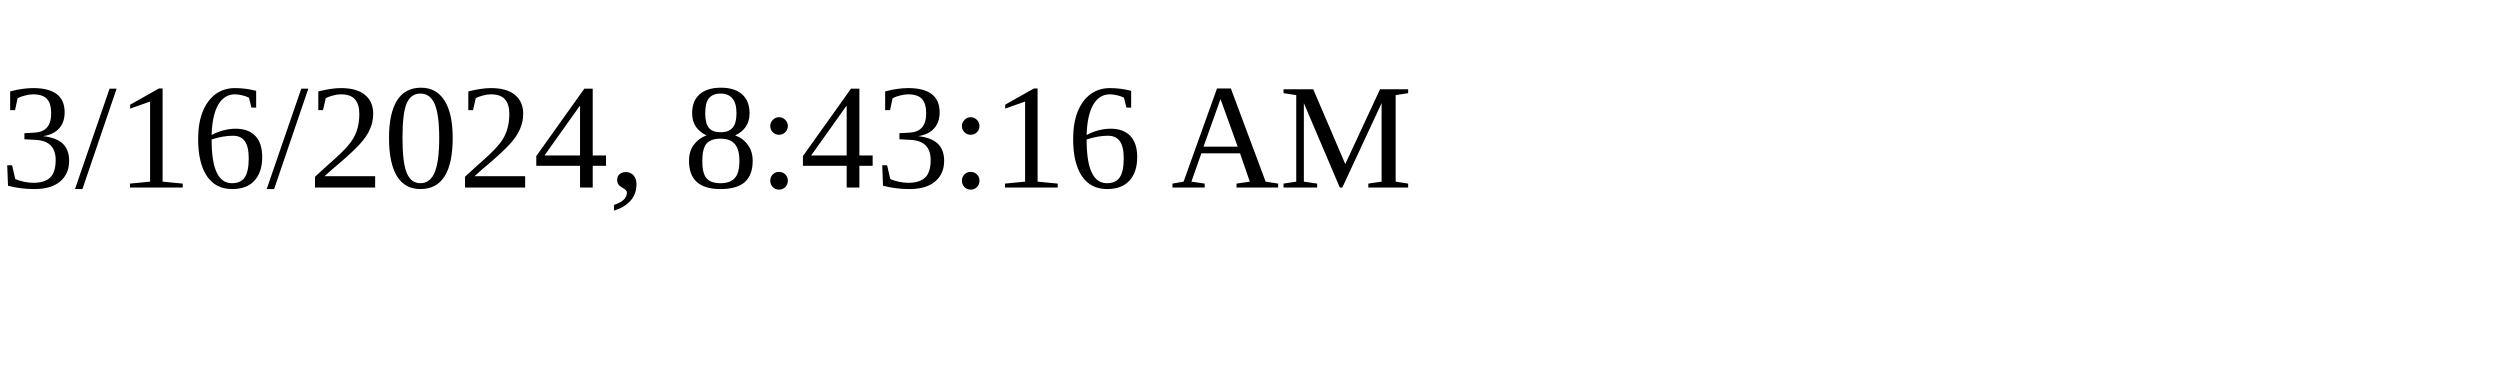
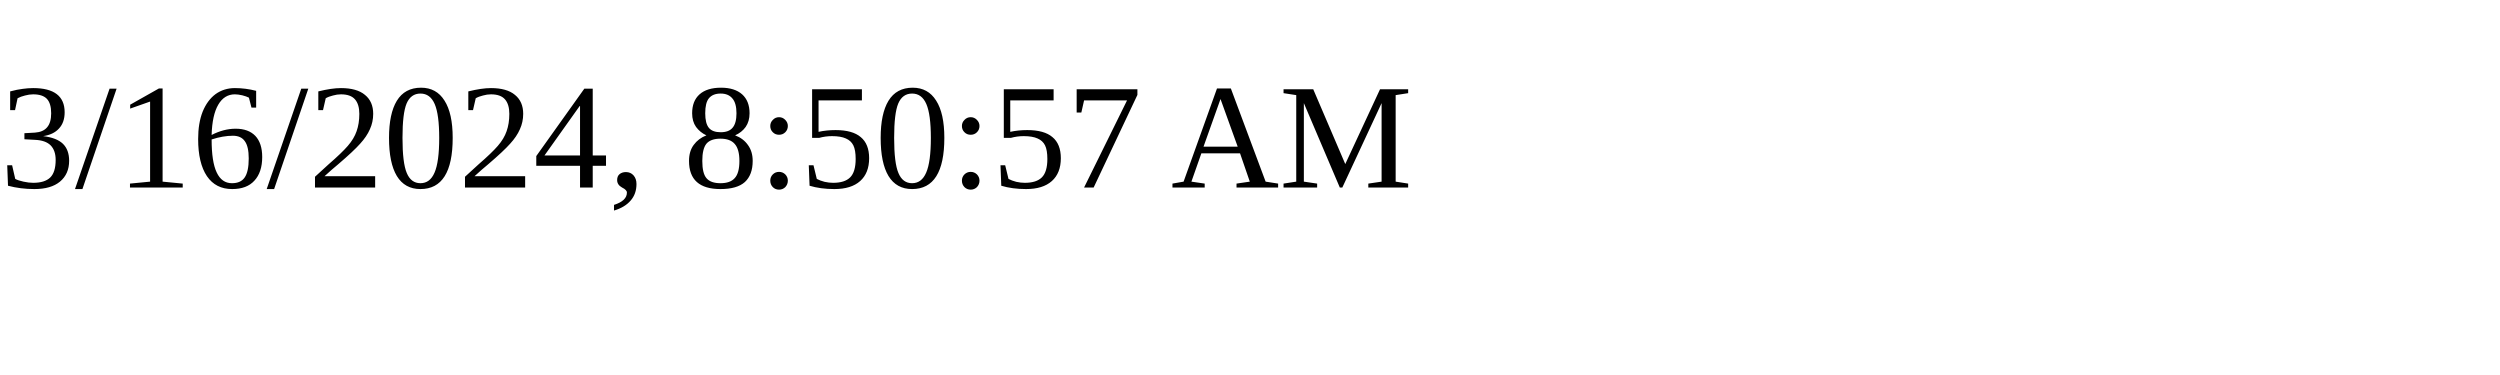
<svg xmlns="http://www.w3.org/2000/svg" height="30" width="200">
-   <text x="0" y="15">3/16/2024, 8:43:16 AM</text>
+   <text x="0" y="15">3/16/2024, 8:50:57 AM</text>
</svg>
